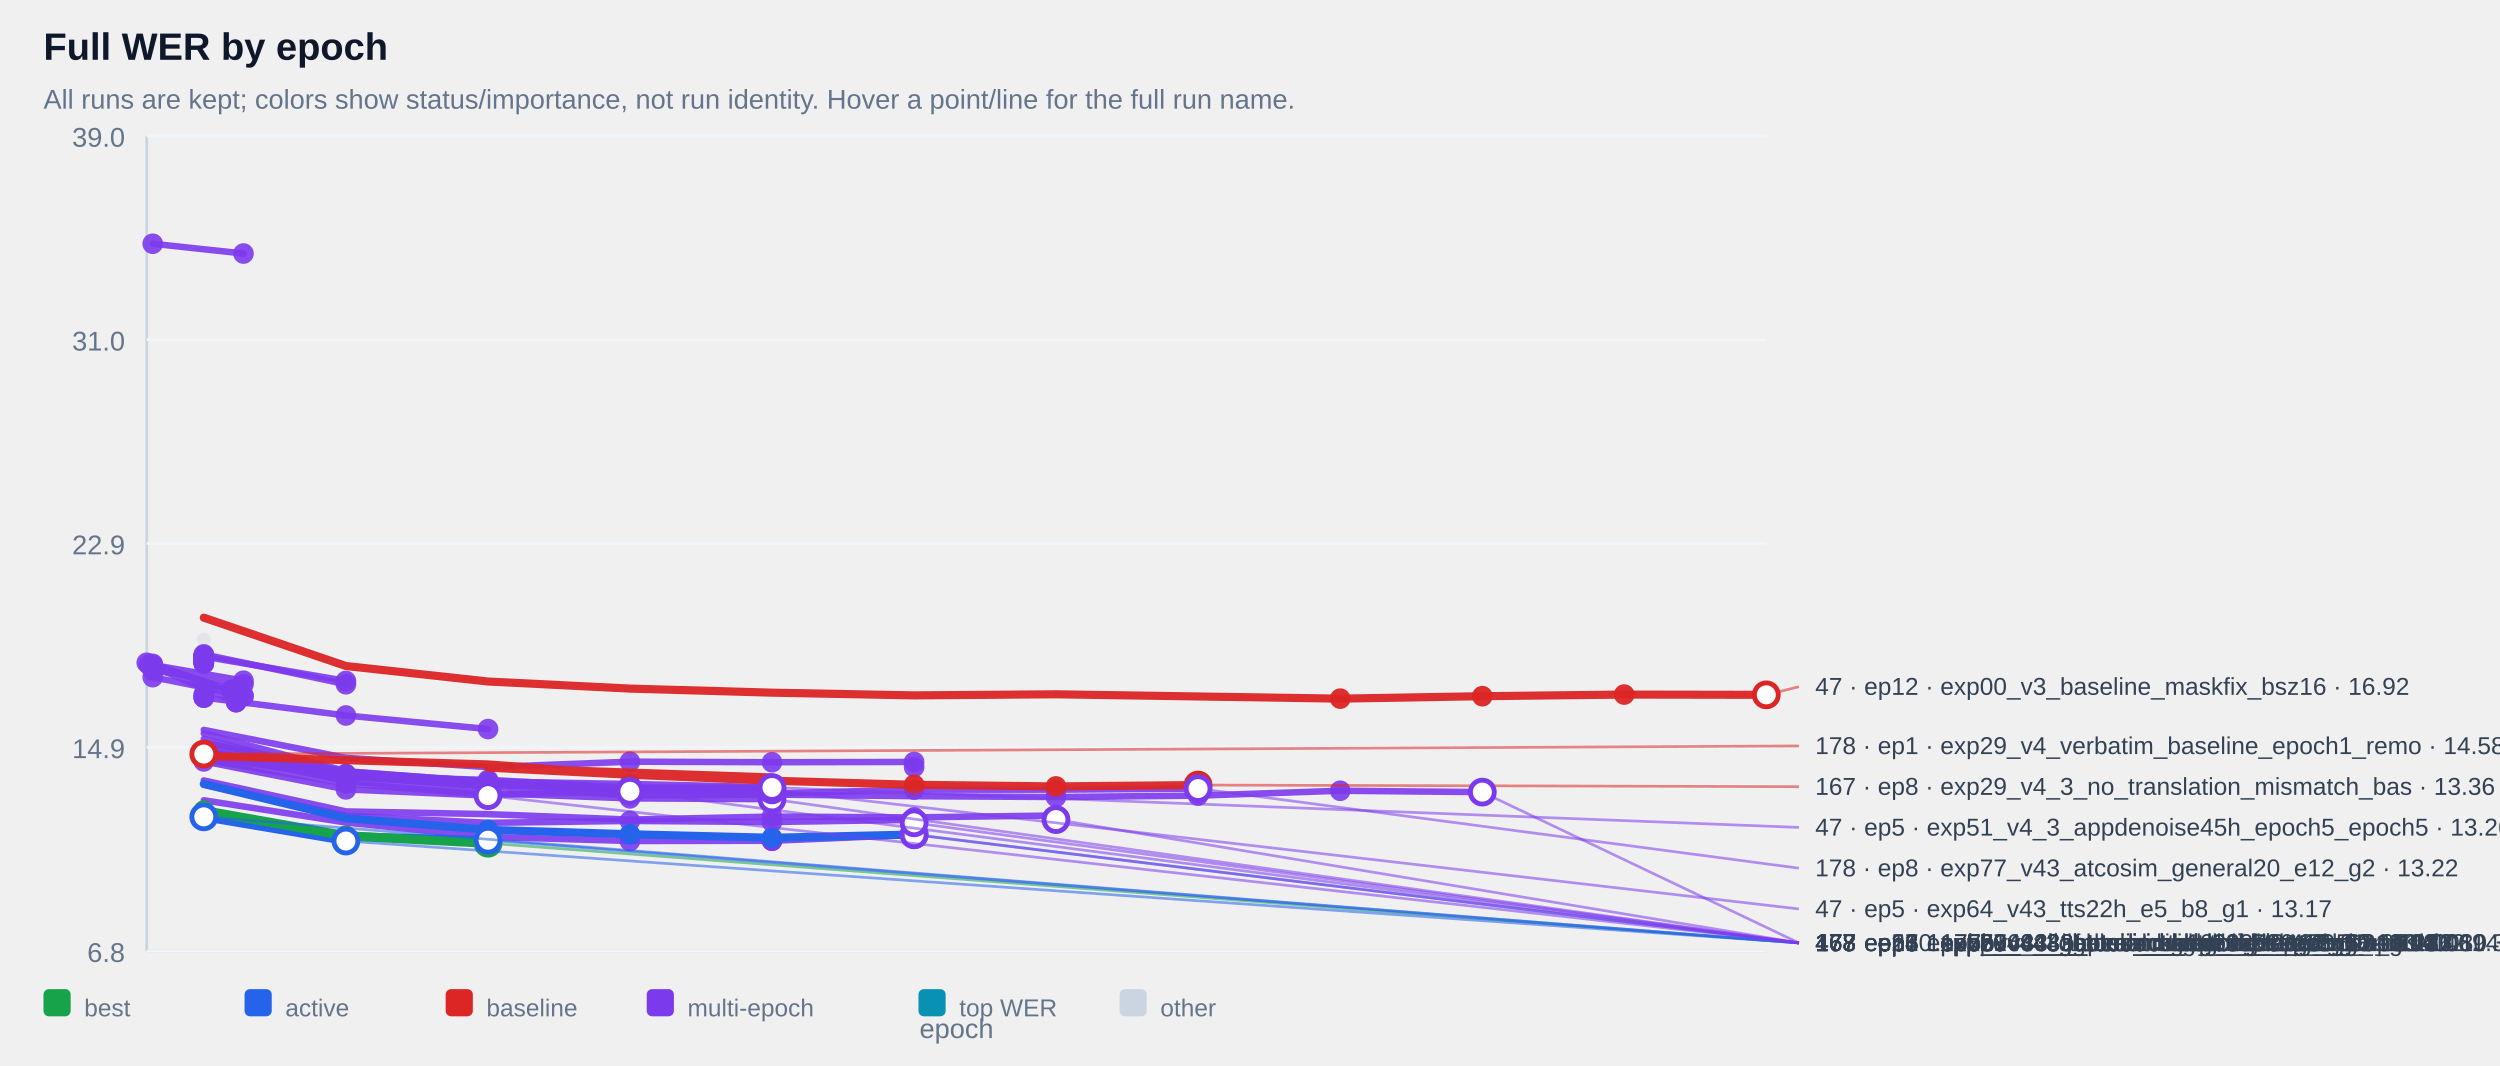
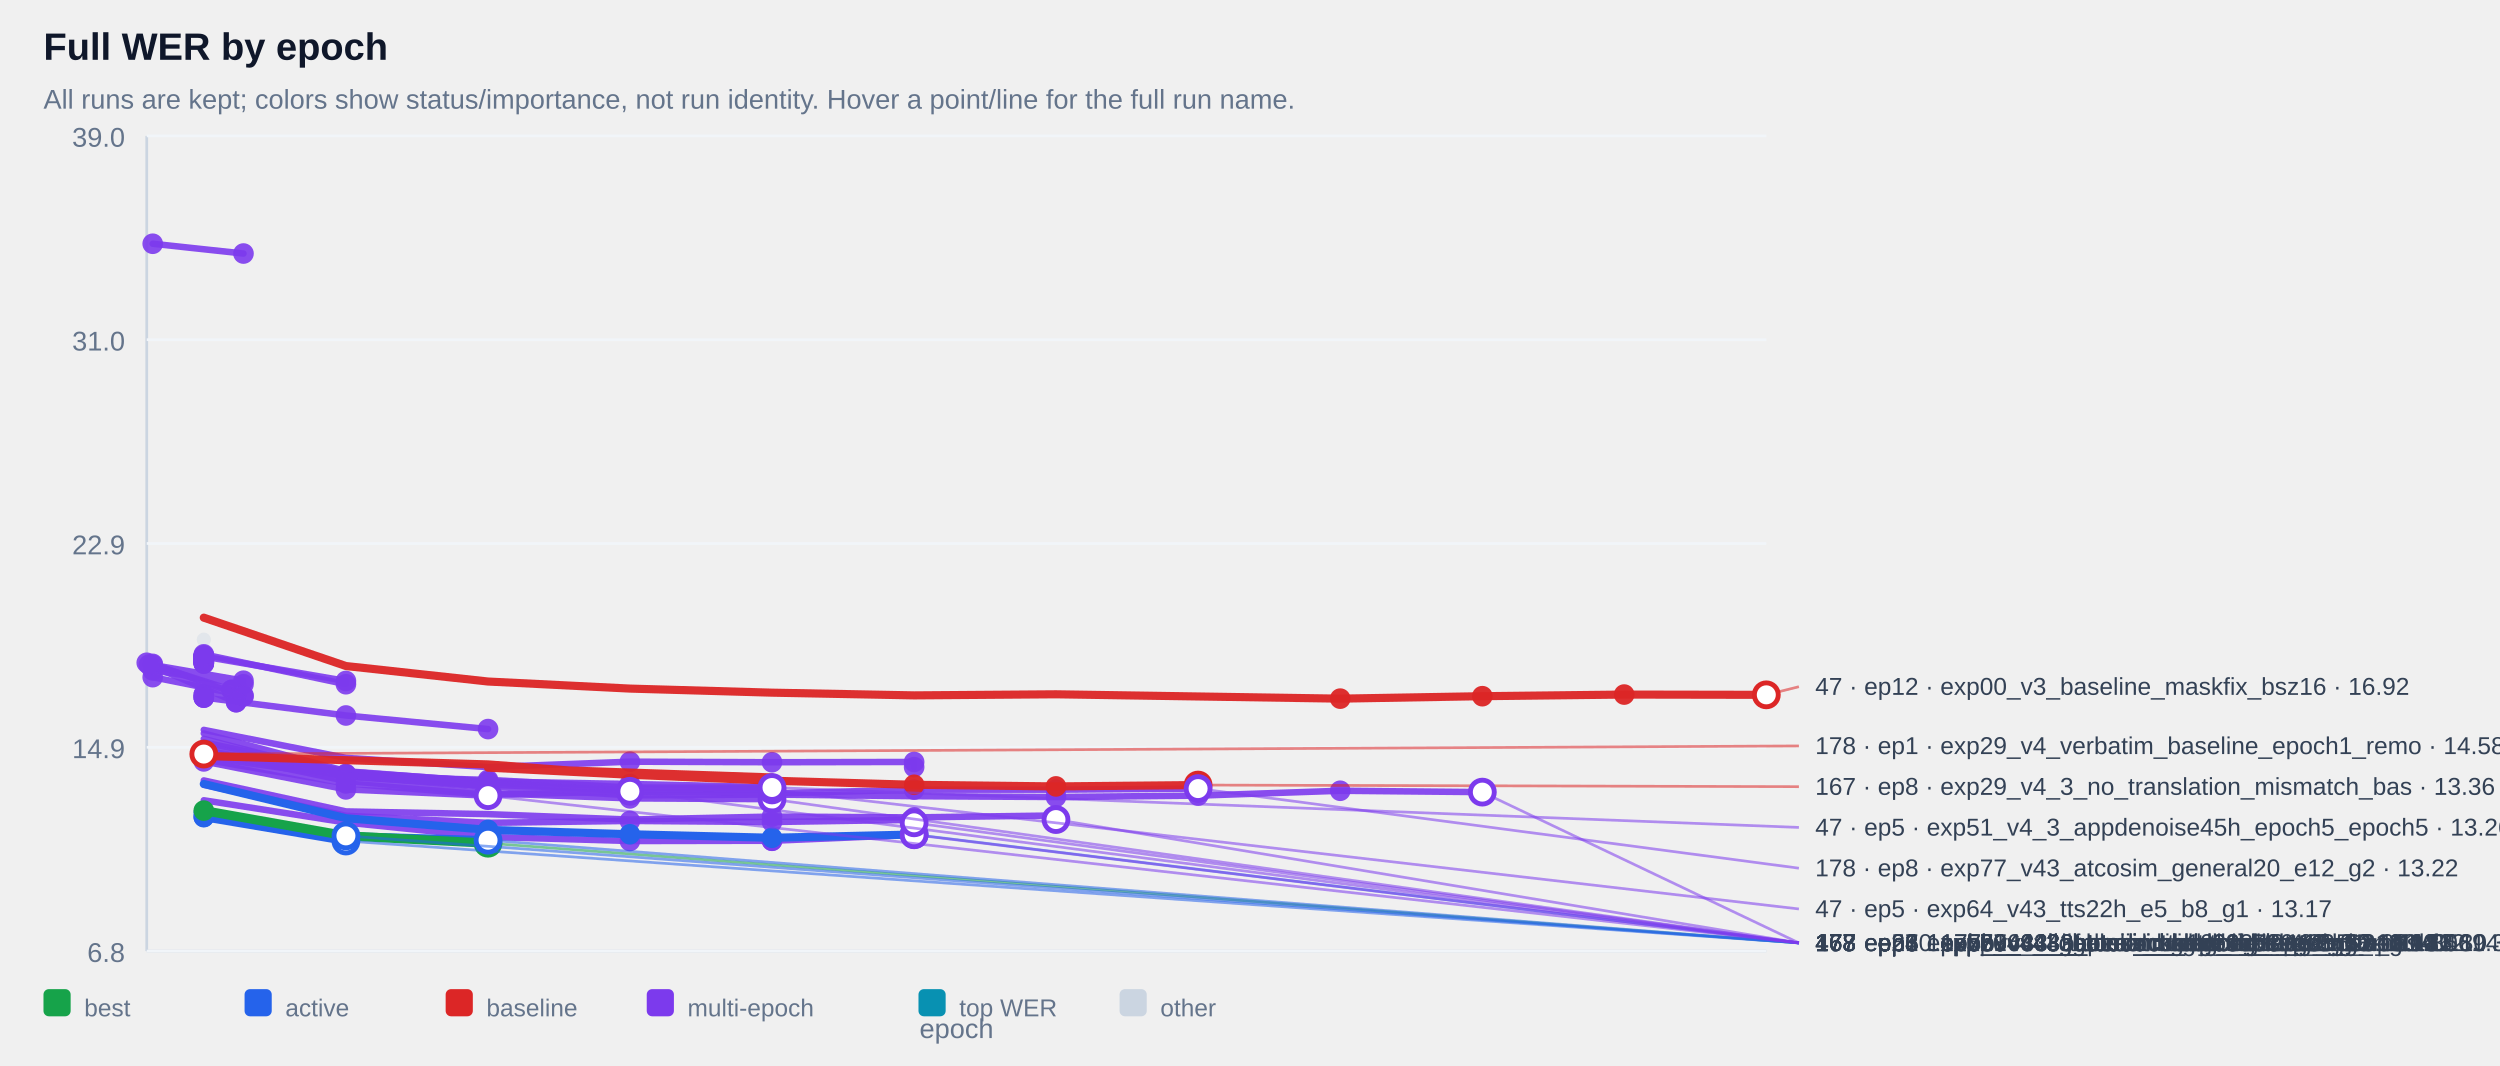
<svg xmlns="http://www.w3.org/2000/svg" width="100%" viewBox="0 0 920 392" style="max-width:920px;background:#ffffff;border:1px solid #e5e7eb;border-radius:10px;">
  <text x="16.0" y="22.0" font-size="14" fill="#0f172a" text-anchor="start" font-family="Arial, sans-serif" font-weight="700">Full WER by epoch</text>
  <text x="16.0" y="40.0" font-size="10" fill="#64748b" text-anchor="start" font-family="Arial, sans-serif" font-weight="400">All runs are kept; colors show status/importance, not run identity. Hover a point/line for the full run name.</text>
  <line x1="54" y1="50" x2="54" y2="350" stroke="#cbd5e1" />
  <line x1="54" y1="350" x2="650" y2="350" stroke="#cbd5e1" />
  <line x1="54" y1="350.0" x2="650" y2="350.0" stroke="#f1f5f9" />
  <text x="46.0" y="354.0" font-size="10" fill="#64748b" text-anchor="end" font-family="Arial, sans-serif" font-weight="400">6.8</text>
  <line x1="54" y1="275.0" x2="650" y2="275.0" stroke="#f1f5f9" />
  <text x="46.0" y="279.0" font-size="10" fill="#64748b" text-anchor="end" font-family="Arial, sans-serif" font-weight="400">14.9</text>
  <line x1="54" y1="200.0" x2="650" y2="200.0" stroke="#f1f5f9" />
  <text x="46.0" y="204.0" font-size="10" fill="#64748b" text-anchor="end" font-family="Arial, sans-serif" font-weight="400">22.9</text>
  <line x1="54" y1="125.0" x2="650" y2="125.0" stroke="#f1f5f9" />
  <text x="46.0" y="129.0" font-size="10" fill="#64748b" text-anchor="end" font-family="Arial, sans-serif" font-weight="400">31.0</text>
  <line x1="54" y1="50.0" x2="650" y2="50.0" stroke="#f1f5f9" />
  <text x="46.0" y="54.0" font-size="10" fill="#64748b" text-anchor="end" font-family="Arial, sans-serif" font-weight="400">39.0</text>
  <g opacity="0.38">
    <circle cx="75.0" cy="235.4" r="2.6" fill="#cbd5e1" />
  </g>
  <g opacity="0.90">
    <polyline points="56.2,89.7 89.6,93.3" fill="none" stroke="#7c3aed" stroke-width="2.4" stroke-linecap="round" stroke-linejoin="round" />
  </g>
  <g opacity="0.90">
    <circle cx="56.2" cy="89.7" r="3.8" fill="#7c3aed" />
  </g>
  <g opacity="0.90">
    <circle cx="89.6" cy="93.3" r="3.8" fill="#7c3aed" />
  </g>
  <g opacity="0.90">
    <polyline points="75.0,241.3 75.0,241.3" fill="none" stroke="#7c3aed" stroke-width="2.4" stroke-linecap="round" stroke-linejoin="round" />
  </g>
  <g opacity="0.90">
    <circle cx="75.0" cy="241.3" r="3.8" fill="#7c3aed" />
  </g>
  <g opacity="0.90">
    <circle cx="75.0" cy="241.3" r="3.8" fill="#7c3aed" />
  </g>
  <g opacity="0.90">
    <polyline points="75.0,241.4 75.0,241.4" fill="none" stroke="#7c3aed" stroke-width="2.4" stroke-linecap="round" stroke-linejoin="round" />
  </g>
  <g opacity="0.90">
    <circle cx="75.0" cy="241.4" r="3.8" fill="#7c3aed" />
  </g>
  <g opacity="0.90">
    <circle cx="75.0" cy="241.4" r="3.8" fill="#7c3aed" />
  </g>
  <g opacity="0.90">
    <polyline points="75.0,241.9 75.0,241.9" fill="none" stroke="#7c3aed" stroke-width="2.4" stroke-linecap="round" stroke-linejoin="round" />
  </g>
  <g opacity="0.90">
    <circle cx="75.0" cy="241.9" r="3.8" fill="#7c3aed" />
  </g>
  <g opacity="0.90">
    <circle cx="75.0" cy="241.9" r="3.8" fill="#7c3aed" />
  </g>
  <g opacity="0.90">
    <polyline points="75.0,241.9 75.0,241.9" fill="none" stroke="#7c3aed" stroke-width="2.4" stroke-linecap="round" stroke-linejoin="round" />
  </g>
  <g opacity="0.90">
    <circle cx="75.0" cy="241.9" r="3.8" fill="#7c3aed" />
  </g>
  <g opacity="0.90">
    <circle cx="75.0" cy="241.9" r="3.8" fill="#7c3aed" />
  </g>
  <g opacity="0.90">
    <polyline points="75.0,241.9 75.0,241.9" fill="none" stroke="#7c3aed" stroke-width="2.4" stroke-linecap="round" stroke-linejoin="round" />
  </g>
  <g opacity="0.90">
    <circle cx="75.0" cy="241.9" r="3.8" fill="#7c3aed" />
  </g>
  <g opacity="0.90">
    <circle cx="75.0" cy="241.9" r="3.8" fill="#7c3aed" />
  </g>
  <g opacity="0.90">
    <polyline points="75.0,242.0 75.0,242.0" fill="none" stroke="#7c3aed" stroke-width="2.4" stroke-linecap="round" stroke-linejoin="round" />
  </g>
  <g opacity="0.90">
    <circle cx="75.0" cy="242.0" r="3.8" fill="#7c3aed" />
  </g>
  <g opacity="0.90">
    <circle cx="75.0" cy="242.0" r="3.8" fill="#7c3aed" />
  </g>
  <g opacity="0.90">
    <polyline points="75.0,242.1 75.0,242.1" fill="none" stroke="#7c3aed" stroke-width="2.4" stroke-linecap="round" stroke-linejoin="round" />
  </g>
  <g opacity="0.90">
    <circle cx="75.0" cy="242.1" r="3.8" fill="#7c3aed" />
  </g>
  <g opacity="0.90">
    <circle cx="75.0" cy="242.1" r="3.8" fill="#7c3aed" />
  </g>
  <g opacity="0.90">
    <polyline points="75.0,242.1 75.0,242.1" fill="none" stroke="#7c3aed" stroke-width="2.4" stroke-linecap="round" stroke-linejoin="round" />
  </g>
  <g opacity="0.90">
    <circle cx="75.0" cy="242.1" r="3.8" fill="#7c3aed" />
  </g>
  <g opacity="0.90">
    <circle cx="75.0" cy="242.1" r="3.8" fill="#7c3aed" />
  </g>
  <g opacity="0.90">
    <polyline points="75.0,242.4 75.0,242.4" fill="none" stroke="#7c3aed" stroke-width="2.4" stroke-linecap="round" stroke-linejoin="round" />
  </g>
  <g opacity="0.90">
    <circle cx="75.0" cy="242.4" r="3.8" fill="#7c3aed" />
  </g>
  <g opacity="0.90">
    <circle cx="75.0" cy="242.4" r="3.8" fill="#7c3aed" />
  </g>
  <g opacity="0.90">
    <polyline points="75.0,242.5 75.0,242.5" fill="none" stroke="#7c3aed" stroke-width="2.4" stroke-linecap="round" stroke-linejoin="round" />
  </g>
  <g opacity="0.90">
    <circle cx="75.0" cy="242.5" r="3.8" fill="#7c3aed" />
  </g>
  <g opacity="0.90">
    <circle cx="75.0" cy="242.5" r="3.8" fill="#7c3aed" />
  </g>
  <g opacity="0.90">
    <polyline points="75.0,242.6 75.0,242.6" fill="none" stroke="#7c3aed" stroke-width="2.4" stroke-linecap="round" stroke-linejoin="round" />
  </g>
  <g opacity="0.90">
    <circle cx="75.0" cy="242.6" r="3.8" fill="#7c3aed" />
  </g>
  <g opacity="0.90">
    <circle cx="75.0" cy="242.6" r="3.8" fill="#7c3aed" />
  </g>
  <g opacity="0.90">
    <polyline points="75.0,242.7 75.0,242.7" fill="none" stroke="#7c3aed" stroke-width="2.4" stroke-linecap="round" stroke-linejoin="round" />
  </g>
  <g opacity="0.90">
    <circle cx="75.0" cy="242.7" r="3.8" fill="#7c3aed" />
  </g>
  <g opacity="0.90">
    <circle cx="75.0" cy="242.7" r="3.8" fill="#7c3aed" />
  </g>
  <g opacity="0.90">
    <polyline points="75.0,242.9 75.0,242.9" fill="none" stroke="#7c3aed" stroke-width="2.4" stroke-linecap="round" stroke-linejoin="round" />
  </g>
  <g opacity="0.90">
    <circle cx="75.0" cy="242.9" r="3.8" fill="#7c3aed" />
  </g>
  <g opacity="0.90">
    <circle cx="75.0" cy="242.9" r="3.8" fill="#7c3aed" />
  </g>
  <g opacity="0.90">
    <polyline points="75.0,243.0 75.0,243.0" fill="none" stroke="#7c3aed" stroke-width="2.4" stroke-linecap="round" stroke-linejoin="round" />
  </g>
  <g opacity="0.90">
    <circle cx="75.0" cy="243.0" r="3.8" fill="#7c3aed" />
  </g>
  <g opacity="0.90">
    <circle cx="75.0" cy="243.0" r="3.8" fill="#7c3aed" />
  </g>
  <g opacity="0.90">
    <polyline points="75.0,243.0 75.0,243.0" fill="none" stroke="#7c3aed" stroke-width="2.4" stroke-linecap="round" stroke-linejoin="round" />
  </g>
  <g opacity="0.90">
    <circle cx="75.0" cy="243.0" r="3.8" fill="#7c3aed" />
  </g>
  <g opacity="0.90">
    <circle cx="75.0" cy="243.0" r="3.8" fill="#7c3aed" />
  </g>
  <g opacity="0.90">
    <polyline points="75.0,243.2 75.0,243.2" fill="none" stroke="#7c3aed" stroke-width="2.4" stroke-linecap="round" stroke-linejoin="round" />
  </g>
  <g opacity="0.90">
    <circle cx="75.0" cy="243.2" r="3.8" fill="#7c3aed" />
  </g>
  <g opacity="0.90">
    <circle cx="75.0" cy="243.2" r="3.8" fill="#7c3aed" />
  </g>
  <g opacity="0.90">
    <polyline points="75.0,243.3 75.0,243.3" fill="none" stroke="#7c3aed" stroke-width="2.4" stroke-linecap="round" stroke-linejoin="round" />
  </g>
  <g opacity="0.90">
    <circle cx="75.0" cy="243.3" r="3.8" fill="#7c3aed" />
  </g>
  <g opacity="0.90">
    <circle cx="75.0" cy="243.3" r="3.8" fill="#7c3aed" />
  </g>
  <g opacity="0.90">
    <polyline points="75.0,243.8 75.0,243.8" fill="none" stroke="#7c3aed" stroke-width="2.4" stroke-linecap="round" stroke-linejoin="round" />
  </g>
  <g opacity="0.90">
    <circle cx="75.0" cy="243.8" r="3.8" fill="#7c3aed" />
  </g>
  <g opacity="0.90">
    <circle cx="75.0" cy="243.8" r="3.8" fill="#7c3aed" />
  </g>
  <g opacity="0.90">
    <polyline points="75.0,243.8 75.0,243.8" fill="none" stroke="#7c3aed" stroke-width="2.4" stroke-linecap="round" stroke-linejoin="round" />
  </g>
  <g opacity="0.90">
    <circle cx="75.0" cy="243.8" r="3.8" fill="#7c3aed" />
  </g>
  <g opacity="0.90">
    <circle cx="75.0" cy="243.8" r="3.8" fill="#7c3aed" />
  </g>
  <g opacity="0.90">
    <polyline points="75.0,244.2 75.0,244.2" fill="none" stroke="#7c3aed" stroke-width="2.4" stroke-linecap="round" stroke-linejoin="round" />
  </g>
  <g opacity="0.90">
    <circle cx="75.0" cy="244.2" r="3.8" fill="#7c3aed" />
  </g>
  <g opacity="0.90">
    <circle cx="75.0" cy="244.2" r="3.8" fill="#7c3aed" />
  </g>
  <g opacity="0.90">
    <polyline points="75.0,241.6 127.3,250.6" fill="none" stroke="#7c3aed" stroke-width="2.4" stroke-linecap="round" stroke-linejoin="round" />
  </g>
  <g opacity="0.90">
    <circle cx="75.0" cy="241.6" r="3.8" fill="#7c3aed" />
  </g>
  <g opacity="0.90">
    <circle cx="127.3" cy="250.6" r="3.8" fill="#7c3aed" />
  </g>
  <g opacity="0.90">
    <polyline points="56.2,244.7 89.6,250.5 56.2,246.7 89.6,251.8" fill="none" stroke="#7c3aed" stroke-width="2.4" stroke-linecap="round" stroke-linejoin="round" />
  </g>
  <g opacity="0.90">
    <circle cx="56.2" cy="244.7" r="3.8" fill="#7c3aed" />
  </g>
  <g opacity="0.90">
    <circle cx="89.6" cy="250.5" r="3.8" fill="#7c3aed" />
  </g>
  <g opacity="0.90">
    <circle cx="56.2" cy="246.7" r="3.8" fill="#7c3aed" />
  </g>
  <g opacity="0.90">
    <circle cx="89.6" cy="251.8" r="3.8" fill="#7c3aed" />
  </g>
  <g opacity="0.90">
    <polyline points="75.0,240.8 127.3,251.8" fill="none" stroke="#7c3aed" stroke-width="2.4" stroke-linecap="round" stroke-linejoin="round" />
  </g>
  <g opacity="0.90">
    <circle cx="75.0" cy="240.8" r="3.8" fill="#7c3aed" />
  </g>
  <g opacity="0.90">
    <circle cx="127.3" cy="251.8" r="3.8" fill="#7c3aed" />
  </g>
  <g opacity="0.90">
    <polyline points="54.0,243.9 85.2,253.9 85.2,253.9" fill="none" stroke="#7c3aed" stroke-width="2.4" stroke-linecap="round" stroke-linejoin="round" />
  </g>
  <g opacity="0.90">
    <circle cx="54.0" cy="243.9" r="3.8" fill="#7c3aed" />
  </g>
  <g opacity="0.90">
    <circle cx="85.2" cy="253.9" r="3.8" fill="#7c3aed" />
  </g>
  <g opacity="0.90">
    <circle cx="85.2" cy="253.9" r="3.8" fill="#7c3aed" />
  </g>
  <g opacity="0.90">
    <polyline points="75.0,255.6 75.0,255.6" fill="none" stroke="#7c3aed" stroke-width="2.4" stroke-linecap="round" stroke-linejoin="round" />
  </g>
  <g opacity="0.90">
    <circle cx="75.0" cy="255.6" r="3.8" fill="#7c3aed" />
  </g>
  <g opacity="0.90">
    <circle cx="75.0" cy="255.6" r="3.8" fill="#7c3aed" />
  </g>
  <g opacity="0.90">
    <polyline points="56.2,249.2 89.6,255.9" fill="none" stroke="#7c3aed" stroke-width="2.4" stroke-linecap="round" stroke-linejoin="round" />
  </g>
  <g opacity="0.90">
    <circle cx="56.2" cy="249.2" r="3.8" fill="#7c3aed" />
  </g>
  <g opacity="0.90">
    <circle cx="89.6" cy="255.9" r="3.8" fill="#7c3aed" />
  </g>
  <g opacity="0.90">
    <polyline points="56.2,244.3 89.6,256.3" fill="none" stroke="#7c3aed" stroke-width="2.4" stroke-linecap="round" stroke-linejoin="round" />
  </g>
  <g opacity="0.90">
    <circle cx="56.2" cy="244.3" r="3.8" fill="#7c3aed" />
  </g>
  <g opacity="0.90">
    <circle cx="89.6" cy="256.3" r="3.8" fill="#7c3aed" />
  </g>
  <g opacity="0.90">
    <polyline points="75.0,256.7 75.0,256.7" fill="none" stroke="#7c3aed" stroke-width="2.4" stroke-linecap="round" stroke-linejoin="round" />
  </g>
  <g opacity="0.90">
    <circle cx="75.0" cy="256.7" r="3.8" fill="#7c3aed" />
  </g>
  <g opacity="0.90">
    <circle cx="75.0" cy="256.7" r="3.8" fill="#7c3aed" />
  </g>
  <g opacity="0.90">
    <polyline points="54.8,244.6 86.9,258.4 86.9,258.4" fill="none" stroke="#7c3aed" stroke-width="2.4" stroke-linecap="round" stroke-linejoin="round" />
  </g>
  <g opacity="0.90">
    <circle cx="54.8" cy="244.6" r="3.8" fill="#7c3aed" />
  </g>
  <g opacity="0.90">
    <circle cx="86.9" cy="258.4" r="3.8" fill="#7c3aed" />
  </g>
  <g opacity="0.90">
    <circle cx="86.9" cy="258.4" r="3.8" fill="#7c3aed" />
  </g>
  <g opacity="0.90">
    <polyline points="75.0,256.7 127.3,263.3 179.6,268.3" fill="none" stroke="#7c3aed" stroke-width="2.4" stroke-linecap="round" stroke-linejoin="round" />
  </g>
  <g opacity="0.90">
    <circle cx="75.0" cy="256.7" r="3.8" fill="#7c3aed" />
  </g>
  <g opacity="0.90">
    <circle cx="127.3" cy="263.3" r="3.8" fill="#7c3aed" />
  </g>
  <g opacity="0.90">
    <circle cx="179.6" cy="268.3" r="3.8" fill="#7c3aed" />
  </g>
  <g opacity="0.90">
    <polyline points="75.0,268.6 127.3,278.9 179.6,282.3 231.8,280.3 284.1,280.5 336.4,280.4 336.4,282.3" fill="none" stroke="#7c3aed" stroke-width="2.4" stroke-linecap="round" stroke-linejoin="round" />
  </g>
  <g opacity="0.90">
    <circle cx="231.8" cy="280.3" r="3.8" fill="#7c3aed" />
  </g>
  <g opacity="0.90">
    <circle cx="284.1" cy="280.5" r="3.8" fill="#7c3aed" />
  </g>
  <g opacity="0.90">
    <circle cx="336.4" cy="280.4" r="3.8" fill="#7c3aed" />
  </g>
  <g opacity="0.90">
    <circle cx="336.4" cy="282.3" r="3.8" fill="#7c3aed" />
  </g>
  <g opacity="0.90">
    <polyline points="75.0,276.5 127.3,284.8 179.6,287.8 179.6,287.8" fill="none" stroke="#7c3aed" stroke-width="2.4" stroke-linecap="round" stroke-linejoin="round" />
  </g>
  <g opacity="0.90">
    <circle cx="75.0" cy="276.5" r="3.8" fill="#7c3aed" />
  </g>
  <g opacity="0.90">
    <circle cx="127.3" cy="284.8" r="3.8" fill="#7c3aed" />
  </g>
  <g opacity="0.90">
    <circle cx="179.6" cy="287.8" r="3.8" fill="#7c3aed" />
  </g>
  <g opacity="0.90">
    <circle cx="179.6" cy="287.8" r="3.8" fill="#7c3aed" />
  </g>
  <g opacity="0.90">
    <polyline points="75.0,277.1 127.3,285.0 179.6,288.6 179.6,288.6" fill="none" stroke="#7c3aed" stroke-width="2.4" stroke-linecap="round" stroke-linejoin="round" />
  </g>
  <g opacity="0.90">
    <circle cx="75.0" cy="277.1" r="3.8" fill="#7c3aed" />
  </g>
  <g opacity="0.90">
    <circle cx="127.3" cy="285.0" r="3.8" fill="#7c3aed" />
  </g>
  <g opacity="0.90">
    <circle cx="179.6" cy="288.6" r="3.8" fill="#7c3aed" />
  </g>
  <g opacity="0.90">
    <circle cx="179.6" cy="288.6" r="3.8" fill="#7c3aed" />
  </g>
  <g opacity="0.90">
    <polyline points="75.0,278.5 127.3,285.9 179.6,288.7 179.6,288.7" fill="none" stroke="#7c3aed" stroke-width="2.4" stroke-linecap="round" stroke-linejoin="round" />
  </g>
  <g opacity="0.90">
    <circle cx="75.0" cy="278.5" r="3.8" fill="#7c3aed" />
  </g>
  <g opacity="0.90">
    <circle cx="127.3" cy="285.9" r="3.8" fill="#7c3aed" />
  </g>
  <g opacity="0.90">
    <circle cx="179.6" cy="288.7" r="3.8" fill="#7c3aed" />
  </g>
  <g opacity="0.90">
    <circle cx="179.6" cy="288.7" r="3.8" fill="#7c3aed" />
  </g>
  <g opacity="0.90">
    <polyline points="75.0,276.1 127.3,285.2 179.6,288.9 179.6,288.9" fill="none" stroke="#7c3aed" stroke-width="2.4" stroke-linecap="round" stroke-linejoin="round" />
  </g>
  <g opacity="0.90">
    <circle cx="75.0" cy="276.1" r="3.8" fill="#7c3aed" />
  </g>
  <g opacity="0.90">
    <circle cx="127.3" cy="285.2" r="3.8" fill="#7c3aed" />
  </g>
  <g opacity="0.90">
    <circle cx="179.6" cy="288.9" r="3.8" fill="#7c3aed" />
  </g>
  <g opacity="0.90">
    <circle cx="179.6" cy="288.9" r="3.8" fill="#7c3aed" />
  </g>
  <g opacity="0.90">
    <polyline points="75.0,276.9 127.3,285.3 179.6,289.2 179.6,289.2" fill="none" stroke="#7c3aed" stroke-width="2.4" stroke-linecap="round" stroke-linejoin="round" />
  </g>
  <g opacity="0.90">
    <circle cx="75.0" cy="276.9" r="3.8" fill="#7c3aed" />
  </g>
  <g opacity="0.90">
    <circle cx="127.3" cy="285.3" r="3.8" fill="#7c3aed" />
  </g>
  <g opacity="0.90">
    <circle cx="179.6" cy="289.2" r="3.8" fill="#7c3aed" />
  </g>
  <g opacity="0.90">
    <circle cx="179.6" cy="289.2" r="3.8" fill="#7c3aed" />
  </g>
  <g opacity="0.90">
    <polyline points="75.0,277.7 127.3,285.5 179.6,289.6 179.6,289.6" fill="none" stroke="#7c3aed" stroke-width="2.4" stroke-linecap="round" stroke-linejoin="round" />
  </g>
  <g opacity="0.90">
    <circle cx="75.0" cy="277.7" r="3.8" fill="#7c3aed" />
  </g>
  <g opacity="0.90">
    <circle cx="127.3" cy="285.5" r="3.8" fill="#7c3aed" />
  </g>
  <g opacity="0.90">
    <circle cx="179.6" cy="289.6" r="3.8" fill="#7c3aed" />
  </g>
  <g opacity="0.90">
    <circle cx="179.6" cy="289.6" r="3.8" fill="#7c3aed" />
  </g>
  <g opacity="0.90">
    <polyline points="75.0,273.2 127.3,284.0 179.6,287.6 231.8,288.5 284.1,289.7 284.1,289.7" fill="none" stroke="#7c3aed" stroke-width="2.4" stroke-linecap="round" stroke-linejoin="round" />
  </g>
  <g opacity="0.90">
    <circle cx="179.6" cy="287.6" r="3.8" fill="#7c3aed" />
  </g>
  <g opacity="0.90">
    <circle cx="231.8" cy="288.5" r="3.8" fill="#7c3aed" />
  </g>
  <g opacity="0.90">
    <circle cx="284.1" cy="289.7" r="3.8" fill="#7c3aed" />
  </g>
  <g opacity="0.90">
    <circle cx="284.1" cy="289.7" r="3.8" fill="#7c3aed" />
  </g>
  <g opacity="0.90">
    <polyline points="75.0,276.8 127.3,285.6 179.6,287.0 231.8,289.8 284.1,289.8 284.1,289.8" fill="none" stroke="#7c3aed" stroke-width="2.4" stroke-linecap="round" stroke-linejoin="round" />
  </g>
  <g opacity="0.90">
    <circle cx="179.6" cy="287.0" r="3.8" fill="#7c3aed" />
  </g>
  <g opacity="0.90">
    <circle cx="231.8" cy="289.8" r="3.8" fill="#7c3aed" />
  </g>
  <g opacity="0.90">
    <circle cx="284.1" cy="289.8" r="3.8" fill="#7c3aed" />
  </g>
  <g opacity="0.90">
    <circle cx="284.1" cy="289.8" r="3.8" fill="#7c3aed" />
  </g>
  <g opacity="0.90">
    <polyline points="75.0,269.9 127.3,283.8 179.6,287.8 231.8,291.3 284.1,292.0 336.4,290.6 388.6,290.6 440.9,290.2" fill="none" stroke="#7c3aed" stroke-width="2.4" stroke-linecap="round" stroke-linejoin="round" />
  </g>
  <g opacity="0.90">
    <circle cx="284.1" cy="292.0" r="3.8" fill="#7c3aed" />
  </g>
  <g opacity="0.90">
    <circle cx="336.4" cy="290.6" r="3.8" fill="#7c3aed" />
  </g>
  <g opacity="0.90">
    <circle cx="388.6" cy="290.6" r="3.8" fill="#7c3aed" />
  </g>
  <g opacity="0.90">
    <circle cx="440.9" cy="290.2" r="3.8" fill="#7c3aed" />
  </g>
  <g opacity="0.90">
    <polyline points="75.0,274.4 127.3,284.1 179.6,288.8 231.8,290.7 284.1,290.7 284.1,290.7" fill="none" stroke="#7c3aed" stroke-width="2.4" stroke-linecap="round" stroke-linejoin="round" />
  </g>
  <g opacity="0.90">
    <circle cx="179.6" cy="288.8" r="3.8" fill="#7c3aed" />
  </g>
  <g opacity="0.90">
    <circle cx="231.8" cy="290.7" r="3.8" fill="#7c3aed" />
  </g>
  <g opacity="0.90">
    <circle cx="284.1" cy="290.7" r="3.8" fill="#7c3aed" />
  </g>
  <g opacity="0.90">
    <circle cx="284.1" cy="290.7" r="3.8" fill="#7c3aed" />
  </g>
  <g opacity="0.90">
    <polyline points="75.0,279.5 127.3,288.3 179.6,292.5 179.6,292.5 231.8,291.2" fill="none" stroke="#7c3aed" stroke-width="2.4" stroke-linecap="round" stroke-linejoin="round" />
  </g>
  <g opacity="0.90">
    <circle cx="127.3" cy="288.3" r="3.8" fill="#7c3aed" />
  </g>
  <g opacity="0.90">
    <circle cx="179.6" cy="292.5" r="3.8" fill="#7c3aed" />
  </g>
  <g opacity="0.90">
    <circle cx="179.6" cy="292.5" r="3.8" fill="#7c3aed" />
  </g>
  <g opacity="0.90">
    <circle cx="231.8" cy="291.2" r="3.8" fill="#7c3aed" />
  </g>
  <g opacity="0.90">
    <polyline points="75.0,271.9 127.3,285.4 179.6,289.4 231.8,292.7 284.1,292.4 336.4,293.0 388.6,293.3 440.9,292.8 493.2,291.0 545.5,291.5" fill="none" stroke="#7c3aed" stroke-width="2.4" stroke-linecap="round" stroke-linejoin="round" />
  </g>
  <g opacity="0.90">
    <circle cx="388.6" cy="293.3" r="3.8" fill="#7c3aed" />
  </g>
  <g opacity="0.90">
    <circle cx="440.9" cy="292.8" r="3.8" fill="#7c3aed" />
  </g>
  <g opacity="0.90">
    <circle cx="493.2" cy="291.0" r="3.8" fill="#7c3aed" />
  </g>
  <g opacity="0.90">
    <circle cx="545.5" cy="291.5" r="3.8" fill="#7c3aed" />
  </g>
  <g opacity="0.90">
    <polyline points="75.0,280.2 127.3,290.5 179.6,292.8 179.6,292.8" fill="none" stroke="#7c3aed" stroke-width="2.4" stroke-linecap="round" stroke-linejoin="round" />
  </g>
  <g opacity="0.90">
    <circle cx="75.0" cy="280.2" r="3.8" fill="#7c3aed" />
  </g>
  <g opacity="0.90">
    <circle cx="127.3" cy="290.5" r="3.8" fill="#7c3aed" />
  </g>
  <g opacity="0.90">
    <circle cx="179.6" cy="292.8" r="3.8" fill="#7c3aed" />
  </g>
  <g opacity="0.90">
    <circle cx="179.6" cy="292.8" r="3.8" fill="#7c3aed" />
  </g>
  <g opacity="0.90">
    <polyline points="75.0,276.5 127.3,287.4 179.6,291.9 231.8,293.8 284.1,294.1 284.1,294.1" fill="none" stroke="#7c3aed" stroke-width="2.4" stroke-linecap="round" stroke-linejoin="round" />
  </g>
  <g opacity="0.90">
    <circle cx="179.6" cy="291.9" r="3.8" fill="#7c3aed" />
  </g>
  <g opacity="0.90">
    <circle cx="231.8" cy="293.8" r="3.8" fill="#7c3aed" />
  </g>
  <g opacity="0.90">
    <circle cx="284.1" cy="294.1" r="3.8" fill="#7c3aed" />
  </g>
  <g opacity="0.90">
    <circle cx="284.1" cy="294.1" r="3.8" fill="#7c3aed" />
  </g>
  <g opacity="0.90">
    <polyline points="75.0,287.2 127.3,298.6 179.6,299.6 231.8,301.6 284.1,300.5 336.4,300.8 388.6,300.1 388.6,301.6" fill="none" stroke="#7c3aed" stroke-width="2.4" stroke-linecap="round" stroke-linejoin="round" />
  </g>
  <g opacity="0.90">
    <circle cx="284.1" cy="300.5" r="3.8" fill="#7c3aed" />
  </g>
  <g opacity="0.90">
    <circle cx="336.4" cy="300.8" r="3.8" fill="#7c3aed" />
  </g>
  <g opacity="0.90">
    <circle cx="388.6" cy="300.1" r="3.8" fill="#7c3aed" />
  </g>
  <g opacity="0.90">
    <circle cx="388.6" cy="301.6" r="3.8" fill="#7c3aed" />
  </g>
  <g opacity="0.90">
    <polyline points="75.0,288.8 127.3,300.2 179.6,302.8 231.8,302.1 284.1,302.5 336.4,301.7 336.4,302.8" fill="none" stroke="#7c3aed" stroke-width="2.4" stroke-linecap="round" stroke-linejoin="round" />
  </g>
  <g opacity="0.90">
    <circle cx="231.8" cy="302.1" r="3.8" fill="#7c3aed" />
  </g>
  <g opacity="0.90">
    <circle cx="284.1" cy="302.5" r="3.8" fill="#7c3aed" />
  </g>
  <g opacity="0.90">
    <circle cx="336.4" cy="301.7" r="3.8" fill="#7c3aed" />
  </g>
  <g opacity="0.90">
    <circle cx="336.4" cy="302.8" r="3.8" fill="#7c3aed" />
  </g>
  <g opacity="0.90">
    <polyline points="75.0,294.5 127.3,302.7 179.6,308.0 231.8,309.5 284.1,309.4 284.1,309.4 336.4,307.2" fill="none" stroke="#7c3aed" stroke-width="2.4" stroke-linecap="round" stroke-linejoin="round" />
  </g>
  <g opacity="0.90">
    <circle cx="231.8" cy="309.5" r="3.8" fill="#7c3aed" />
  </g>
  <g opacity="0.90">
    <circle cx="284.1" cy="309.4" r="3.8" fill="#7c3aed" />
  </g>
  <g opacity="0.90">
    <circle cx="284.1" cy="309.4" r="3.8" fill="#7c3aed" />
  </g>
  <g opacity="0.90">
    <circle cx="336.4" cy="307.2" r="3.8" fill="#7c3aed" />
  </g>
  <g opacity="0.95">
    <polyline points="75.0,227.3 127.3,245.1 179.6,250.8 231.8,253.4 284.1,254.9 336.4,255.9 388.6,255.5 440.9,256.3 493.2,257.1 545.5,256.2 597.7,255.6 650.0,255.7" fill="none" stroke="#dc2626" stroke-width="3.0" stroke-linecap="round" stroke-linejoin="round" />
  </g>
  <g opacity="0.95">
    <circle cx="493.2" cy="257.1" r="3.8" fill="#dc2626" />
  </g>
  <g opacity="0.95">
    <circle cx="545.5" cy="256.2" r="3.8" fill="#dc2626" />
  </g>
  <g opacity="0.95">
    <circle cx="597.7" cy="255.6" r="3.8" fill="#dc2626" />
  </g>
  <g opacity="0.95">
    <circle cx="650.0" cy="255.7" r="3.8" fill="#dc2626" />
  </g>
  <g opacity="0.95">
    <polyline points="75.0,277.5 75.0,277.5" fill="none" stroke="#dc2626" stroke-width="3.0" stroke-linecap="round" stroke-linejoin="round" />
  </g>
  <g opacity="0.95">
    <circle cx="75.0" cy="277.5" r="3.8" fill="#dc2626" />
  </g>
  <g opacity="0.95">
    <circle cx="75.0" cy="277.5" r="3.8" fill="#dc2626" />
  </g>
  <g opacity="0.95">
    <polyline points="75.0,278.2 75.0,278.2 179.6,281.3 231.8,285.2 284.1,286.1 284.1,286.1 179.6,282.5 231.8,285.1 284.1,287.3 336.4,288.8 388.6,289.4 440.9,288.9 440.9,288.9" fill="none" stroke="#dc2626" stroke-width="3.0" stroke-linecap="round" stroke-linejoin="round" />
  </g>
  <g opacity="0.95">
    <circle cx="336.4" cy="288.8" r="3.8" fill="#dc2626" />
  </g>
  <g opacity="0.95">
    <circle cx="388.6" cy="289.4" r="3.8" fill="#dc2626" />
  </g>
  <g opacity="0.95">
    <circle cx="440.9" cy="288.9" r="3.8" fill="#dc2626" />
  </g>
  <g opacity="0.95">
    <circle cx="440.9" cy="288.9" r="3.8" fill="#dc2626" />
  </g>
  <g opacity="1.00">
+     <polyline points="75.0,288.5 127.3,301.1 179.6,305.4 231.8,307.0 284.1,308.3 336.4,307.1" fill="none" stroke="#2563eb" stroke-width="3.0" stroke-linecap="round" stroke-linejoin="round" />
+   </g>
+   <g opacity="1.00">
+     <circle cx="179.6" cy="305.4" r="3.8" fill="#2563eb" />
+   </g>
+   <g opacity="1.00">
+     <circle cx="231.8" cy="307.0" r="3.8" fill="#2563eb" />
+   </g>
+   <g opacity="1.00">
+     <circle cx="284.1" cy="308.3" r="3.8" fill="#2563eb" />
+   </g>
+   <g opacity="1.00">
+     <circle cx="336.4" cy="307.1" r="3.8" fill="#2563eb" />
+   </g>
+   <g opacity="1.00">
+     <polyline points="75.0,300.6 127.3,307.6" fill="none" stroke="#2563eb" stroke-width="3.0" stroke-linecap="round" stroke-linejoin="round" />
+   </g>
+   <g opacity="1.00">
    <circle cx="75.0" cy="300.6" r="3.8" fill="#2563eb" />
  </g>
  <g opacity="1.00">
-     <polyline points="75.0,288.5 127.3,301.1 179.6,305.4 231.8,307.0 284.1,308.3 336.4,307.1" fill="none" stroke="#2563eb" stroke-width="3.0" stroke-linecap="round" stroke-linejoin="round" />
-   </g>
-   <g opacity="1.00">
-     <circle cx="179.6" cy="305.4" r="3.8" fill="#2563eb" />
-   </g>
-   <g opacity="1.00">
-     <circle cx="231.8" cy="307.0" r="3.8" fill="#2563eb" />
-   </g>
-   <g opacity="1.00">
-     <circle cx="284.1" cy="308.3" r="3.8" fill="#2563eb" />
-   </g>
-   <g opacity="1.00">
-     <circle cx="336.4" cy="307.1" r="3.8" fill="#2563eb" />
+     <circle cx="127.3" cy="307.6" r="3.8" fill="#2563eb" />
  </g>
  <g opacity="1.00">
    <polyline points="75.0,299.1 127.3,307.7 179.6,309.2" fill="none" stroke="#2563eb" stroke-width="3.0" stroke-linecap="round" stroke-linejoin="round" />
  </g>
  <g opacity="1.00">
    <circle cx="75.0" cy="299.1" r="3.8" fill="#2563eb" />
  </g>
  <g opacity="1.00">
    <circle cx="127.3" cy="307.7" r="3.8" fill="#2563eb" />
  </g>
  <g opacity="1.00">
    <circle cx="179.6" cy="309.2" r="3.8" fill="#2563eb" />
  </g>
  <g opacity="1.00">
    <polyline points="75.0,300.7 127.3,309.5" fill="none" stroke="#2563eb" stroke-width="3.0" stroke-linecap="round" stroke-linejoin="round" />
  </g>
  <g opacity="1.00">
    <circle cx="75.0" cy="300.7" r="3.8" fill="#2563eb" />
  </g>
  <g opacity="1.00">
    <circle cx="127.3" cy="309.5" r="3.8" fill="#2563eb" />
  </g>
  <g opacity="1.00">
    <polyline points="75.0,298.3 127.3,307.6 179.6,310.3" fill="none" stroke="#16a34a" stroke-width="3.4" stroke-linecap="round" stroke-linejoin="round" />
  </g>
  <g opacity="1.00">
    <circle cx="75.0" cy="298.3" r="3.8" fill="#16a34a" />
  </g>
  <g opacity="1.00">
    <circle cx="127.3" cy="307.6" r="3.8" fill="#16a34a" />
  </g>
  <g opacity="1.00">
    <circle cx="179.6" cy="310.3" r="3.8" fill="#16a34a" />
  </g>
  <line x1="179.6" y1="310.3" x2="662.0" y2="347.0" stroke="#16a34a" stroke-width="1" opacity="0.55" />
  <circle cx="179.6" cy="310.3" r="4.4" fill="#ffffff" stroke="#16a34a" stroke-width="1.8" />
  <text x="668.0" y="350.0" font-size="9" fill="#334155" text-anchor="start" font-family="Arial, sans-serif" font-weight="400">167 · ep3 · 1p7b_v43_lightreal_ckreal12_cktts6_zme · 11.06</text>
  <line x1="127.3" y1="309.5" x2="662.0" y2="347.0" stroke="#2563eb" stroke-width="1" opacity="0.55" />
  <circle cx="127.3" cy="309.5" r="4.4" fill="#ffffff" stroke="#2563eb" stroke-width="1.8" />
  <text x="668.0" y="350.0" font-size="9" fill="#334155" text-anchor="start" font-family="Arial, sans-serif" font-weight="400">47 · ep2 · 1p7b_v43_lightreal_ckreal6_cktts4_zmev · 11.14</text>
  <line x1="179.6" y1="309.2" x2="662.0" y2="347.0" stroke="#2563eb" stroke-width="1" opacity="0.55" />
  <circle cx="179.6" cy="309.2" r="4.4" fill="#ffffff" stroke="#2563eb" stroke-width="1.8" />
  <text x="668.0" y="350.0" font-size="9" fill="#334155" text-anchor="start" font-family="Arial, sans-serif" font-weight="400">167 · ep3 · 1p7b_v43_atcosim_lightreal_zmev_g2 · 11.18</text>
+   <line x1="127.3" y1="307.6" x2="662.0" y2="347.0" stroke="#2563eb" stroke-width="1" opacity="0.55" />
+   <circle cx="127.3" cy="307.6" r="4.4" fill="#ffffff" stroke="#2563eb" stroke-width="1.8" />
+   <text x="668.0" y="350.0" font-size="9" fill="#334155" text-anchor="start" font-family="Arial, sans-serif" font-weight="400">47 · ep2 · 1p7b_v43_lightreal_ckreal20_cktts15_zm · 11.35</text>
  <line x1="336.4" y1="307.1" x2="662.0" y2="347.0" stroke="#2563eb" stroke-width="1" opacity="0.55" />
  <circle cx="336.4" cy="307.1" r="4.4" fill="#ffffff" stroke="#2563eb" stroke-width="1.8" />
  <text x="668.0" y="350.0" font-size="9" fill="#334155" text-anchor="start" font-family="Arial, sans-serif" font-weight="400">167 · ep6 · exp78_v43_atcosim_light_real_e12_g1 · 11.40</text>
-   <line x1="75.0" y1="300.6" x2="662.0" y2="347.0" stroke="#2563eb" stroke-width="1" opacity="0.55" />
-   <circle cx="75.0" cy="300.6" r="4.4" fill="#ffffff" stroke="#2563eb" stroke-width="1.8" />
-   <text x="668.0" y="350.0" font-size="9" fill="#334155" text-anchor="start" font-family="Arial, sans-serif" font-weight="400">47 · ep1 · 1p7b_v43_lightreal_ckreal20_cktts15_zm · 12.10</text>
  <line x1="440.9" y1="288.9" x2="662.0" y2="289.5" stroke="#dc2626" stroke-width="1" opacity="0.55" />
  <circle cx="440.9" cy="288.9" r="4.4" fill="#ffffff" stroke="#dc2626" stroke-width="1.8" />
  <text x="668.0" y="292.5" font-size="9" fill="#334155" text-anchor="start" font-family="Arial, sans-serif" font-weight="400">167 · ep8 · exp29_v4_3_no_translation_mismatch_bas · 13.36</text>
  <line x1="75.0" y1="277.5" x2="662.0" y2="274.5" stroke="#dc2626" stroke-width="1" opacity="0.55" />
  <circle cx="75.0" cy="277.5" r="4.4" fill="#ffffff" stroke="#dc2626" stroke-width="1.8" />
  <text x="668.0" y="277.5" font-size="9" fill="#334155" text-anchor="start" font-family="Arial, sans-serif" font-weight="400">178 · ep1 · exp29_v4_verbatim_baseline_epoch1_remo · 14.58</text>
  <line x1="650.0" y1="255.7" x2="662.0" y2="252.7" stroke="#dc2626" stroke-width="1" opacity="0.55" />
  <circle cx="650.0" cy="255.7" r="4.4" fill="#ffffff" stroke="#dc2626" stroke-width="1.8" />
  <text x="668.0" y="255.7" font-size="9" fill="#334155" text-anchor="start" font-family="Arial, sans-serif" font-weight="400">47 · ep12 · exp00_v3_baseline_maskfix_bsz16 · 16.92</text>
  <line x1="336.4" y1="307.2" x2="662.0" y2="347.0" stroke="#7c3aed" stroke-width="1" opacity="0.55" />
  <circle cx="336.4" cy="307.2" r="4.4" fill="#ffffff" stroke="#7c3aed" stroke-width="1.8" />
  <text x="668.0" y="350.0" font-size="9" fill="#334155" text-anchor="start" font-family="Arial, sans-serif" font-weight="400">178 · ep6 · exp50_v4_3_atcosim_epoch5_epoch5_maskf · 11.39</text>
  <line x1="336.4" y1="302.8" x2="662.0" y2="347.0" stroke="#7c3aed" stroke-width="1" opacity="0.55" />
  <circle cx="336.4" cy="302.8" r="4.4" fill="#ffffff" stroke="#7c3aed" stroke-width="1.8" />
  <text x="668.0" y="350.0" font-size="9" fill="#334155" text-anchor="start" font-family="Arial, sans-serif" font-weight="400">178 · ep6 · exp81_v43_atcosim_long_light_e12_g0 · 11.86</text>
  <line x1="388.6" y1="301.6" x2="662.0" y2="347.0" stroke="#7c3aed" stroke-width="1" opacity="0.55" />
  <circle cx="388.6" cy="301.6" r="4.4" fill="#ffffff" stroke="#7c3aed" stroke-width="1.8" />
  <text x="668.0" y="350.0" font-size="9" fill="#334155" text-anchor="start" font-family="Arial, sans-serif" font-weight="400">178 · ep7 · exp80_v43_atcosim_origlong_e12_g3 · 12.00</text>
  <line x1="284.1" y1="294.1" x2="662.0" y2="347.0" stroke="#7c3aed" stroke-width="1" opacity="0.55" />
  <circle cx="284.1" cy="294.1" r="4.4" fill="#ffffff" stroke="#7c3aed" stroke-width="1.8" />
  <text x="668.0" y="350.0" font-size="9" fill="#334155" text-anchor="start" font-family="Arial, sans-serif" font-weight="400">47 · ep5 · exp52_v4_3_fullmix_balanced_epoch5_epo · 12.80</text>
  <line x1="179.6" y1="292.8" x2="662.0" y2="347.0" stroke="#7c3aed" stroke-width="1" opacity="0.55" />
  <circle cx="179.6" cy="292.8" r="4.4" fill="#ffffff" stroke="#7c3aed" stroke-width="1.8" />
  <text x="668.0" y="350.0" font-size="9" fill="#334155" text-anchor="start" font-family="Arial, sans-serif" font-weight="400">178 · ep3 · exp70_v43_combo_tts10_vad30_e3_b8_g0 · 12.94</text>
  <line x1="545.5" y1="291.5" x2="662.0" y2="347.0" stroke="#7c3aed" stroke-width="1" opacity="0.55" />
  <circle cx="545.5" cy="291.5" r="4.4" fill="#ffffff" stroke="#7c3aed" stroke-width="1.8" />
  <text x="668.0" y="350.0" font-size="9" fill="#334155" text-anchor="start" font-family="Arial, sans-serif" font-weight="400">178 · ep10 · exp76_v43_atcosim_uwb_e12_g1 · 13.08</text>
  <line x1="231.8" y1="291.2" x2="662.0" y2="347.0" stroke="#7c3aed" stroke-width="1" opacity="0.55" />
  <circle cx="231.8" cy="291.2" r="4.4" fill="#ffffff" stroke="#7c3aed" stroke-width="1.8" />
  <text x="668.0" y="350.0" font-size="9" fill="#334155" text-anchor="start" font-family="Arial, sans-serif" font-weight="400">167 · ep4 · exp69_v43_openatc_all_e3_b8_g3 · 13.11</text>
  <line x1="284.1" y1="290.7" x2="662.0" y2="334.5" stroke="#7c3aed" stroke-width="1" opacity="0.55" />
  <circle cx="284.1" cy="290.7" r="4.4" fill="#ffffff" stroke="#7c3aed" stroke-width="1.8" />
  <text x="668.0" y="337.5" font-size="9" fill="#334155" text-anchor="start" font-family="Arial, sans-serif" font-weight="400">47 · ep5 · exp64_v43_tts22h_e5_b8_g1 · 13.17</text>
  <line x1="440.9" y1="290.2" x2="662.0" y2="319.5" stroke="#7c3aed" stroke-width="1" opacity="0.55" />
  <circle cx="440.9" cy="290.2" r="4.4" fill="#ffffff" stroke="#7c3aed" stroke-width="1.8" />
  <text x="668.0" y="322.5" font-size="9" fill="#334155" text-anchor="start" font-family="Arial, sans-serif" font-weight="400">178 · ep8 · exp77_v43_atcosim_general20_e12_g2 · 13.22</text>
  <line x1="284.1" y1="289.8" x2="662.0" y2="304.5" stroke="#7c3aed" stroke-width="1" opacity="0.55" />
  <circle cx="284.1" cy="289.8" r="4.4" fill="#ffffff" stroke="#7c3aed" stroke-width="1.8" />
  <text x="668.0" y="307.5" font-size="9" fill="#334155" text-anchor="start" font-family="Arial, sans-serif" font-weight="400">47 · ep5 · exp51_v4_3_appdenoise45h_epoch5_epoch5 · 13.26</text>
  <rect x="16" y="364" width="10" height="10" rx="2" fill="#16a34a" />
  <text x="31.0" y="374.0" font-size="9" fill="#64748b" text-anchor="start" font-family="Arial, sans-serif" font-weight="400">best</text>
  <rect x="90" y="364" width="10" height="10" rx="2" fill="#2563eb" />
  <text x="105.0" y="374.0" font-size="9" fill="#64748b" text-anchor="start" font-family="Arial, sans-serif" font-weight="400">active</text>
  <rect x="164" y="364" width="10" height="10" rx="2" fill="#dc2626" />
  <text x="179.0" y="374.0" font-size="9" fill="#64748b" text-anchor="start" font-family="Arial, sans-serif" font-weight="400">baseline</text>
  <rect x="238" y="364" width="10" height="10" rx="2" fill="#7c3aed" />
  <text x="253.0" y="374.0" font-size="9" fill="#64748b" text-anchor="start" font-family="Arial, sans-serif" font-weight="400">multi-epoch</text>
  <rect x="338" y="364" width="10" height="10" rx="2" fill="#0891b2" />
  <text x="353.0" y="374.0" font-size="9" fill="#64748b" text-anchor="start" font-family="Arial, sans-serif" font-weight="400">top WER</text>
  <rect x="412" y="364" width="10" height="10" rx="2" fill="#cbd5e1" />
  <text x="427.0" y="374.0" font-size="9" fill="#64748b" text-anchor="start" font-family="Arial, sans-serif" font-weight="400">other</text>
  <text x="352.0" y="382.0" font-size="10" fill="#64748b" text-anchor="middle" font-family="Arial, sans-serif" font-weight="400">epoch</text>
</svg>
